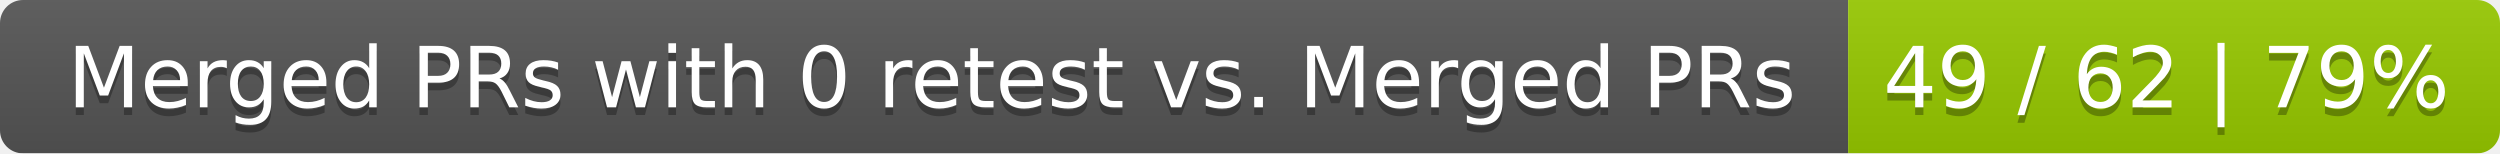
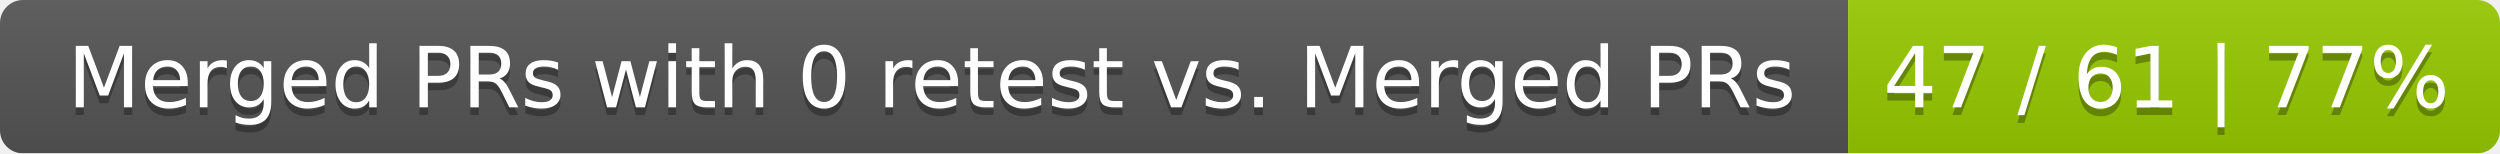
<svg xmlns="http://www.w3.org/2000/svg" width="326" height="20">
  <linearGradient id="smooth" x2="0" y2="100%">
    <stop offset="0" stop-color="#bbb" stop-opacity=".1" />
    <stop offset="1" stop-opacity=".1" />
  </linearGradient>
  <mask id="round">
    <rect width="326" height="20" rx="3" fill="#fff" />
  </mask>
  <g mask="url(#round)">
    <rect width="241" height="20" fill="#555" />
    <rect x="241" width="85" height="20" fill="#97ca00" />
    <rect width="326" height="20" fill="url(#smooth)" />
  </g>
  <g fill="#fff" text-anchor="middle" font-family="DejaVu Sans,Verdana,Geneva,sans-serif" font-size="11">
    <text x="121.5" y="15" fill="#010101" fill-opacity=".3">Merged PRs with 0 retest vs. Merged PRs</text>
    <text x="121.5" y="14">Merged PRs with 0 retest vs. Merged PRs</text>
-     <text x="282.5" y="15" fill="#010101" fill-opacity=".3">49 / 62 | 79%</text>
-     <text x="282.5" y="14">49 / 62 | 79%</text>
+     <text x="282.5" y="15" fill="#010101" fill-opacity=".3">47 / 61 | 77%</text>
+     <text x="282.5" y="14">47 / 61 | 77%</text>
  </g>
</svg>
